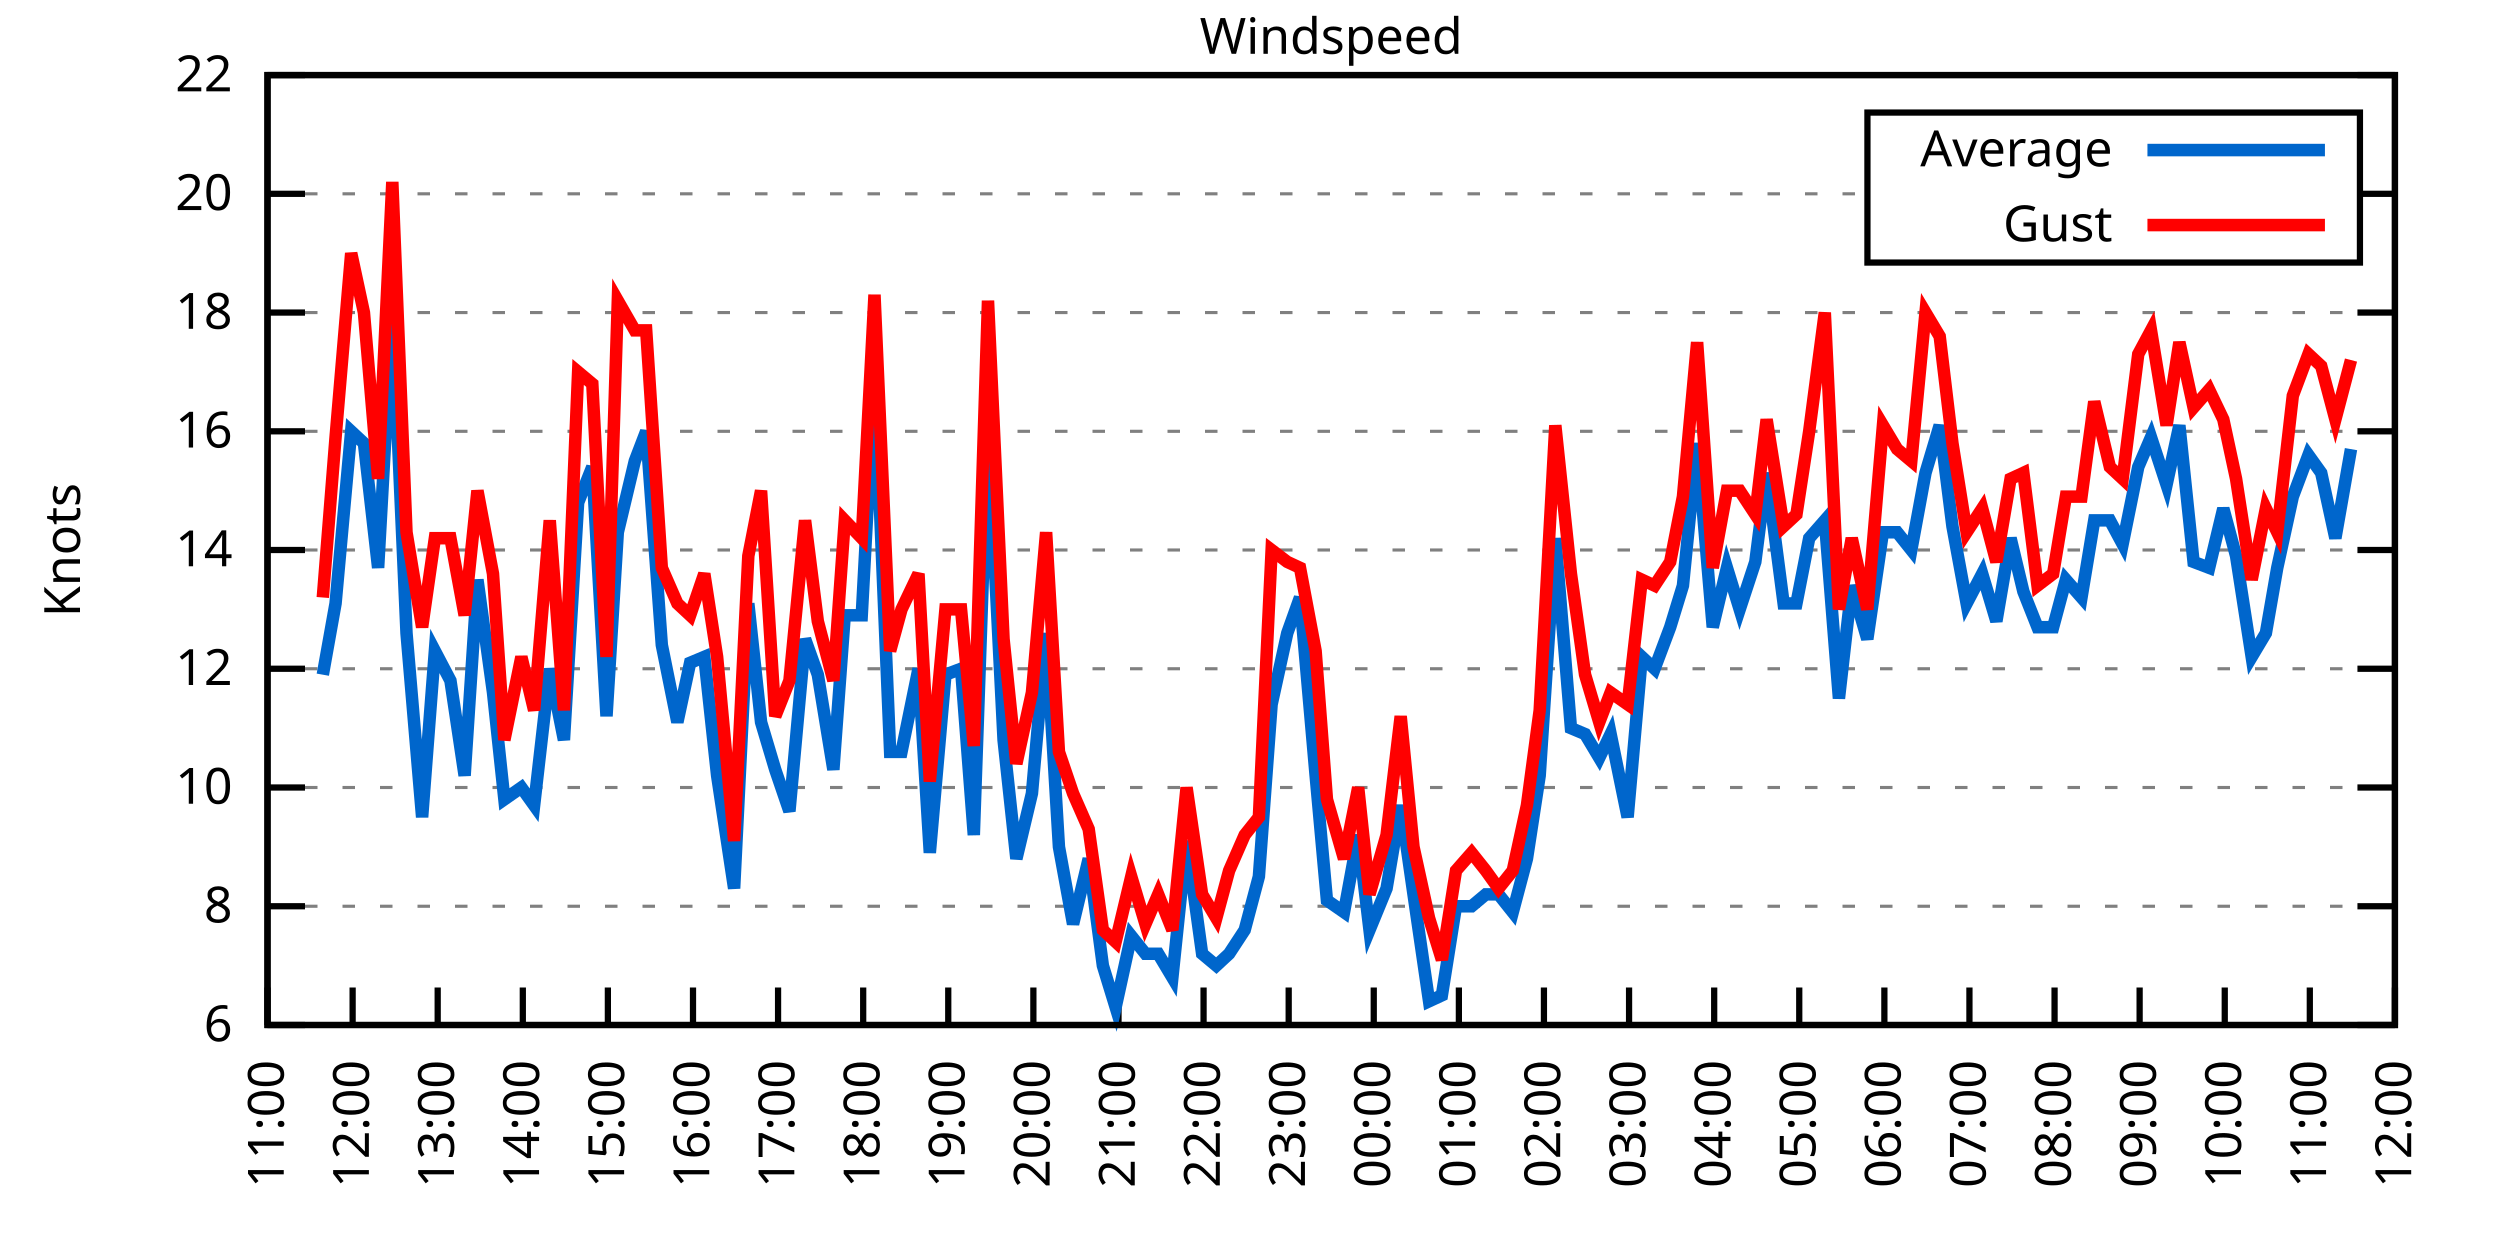
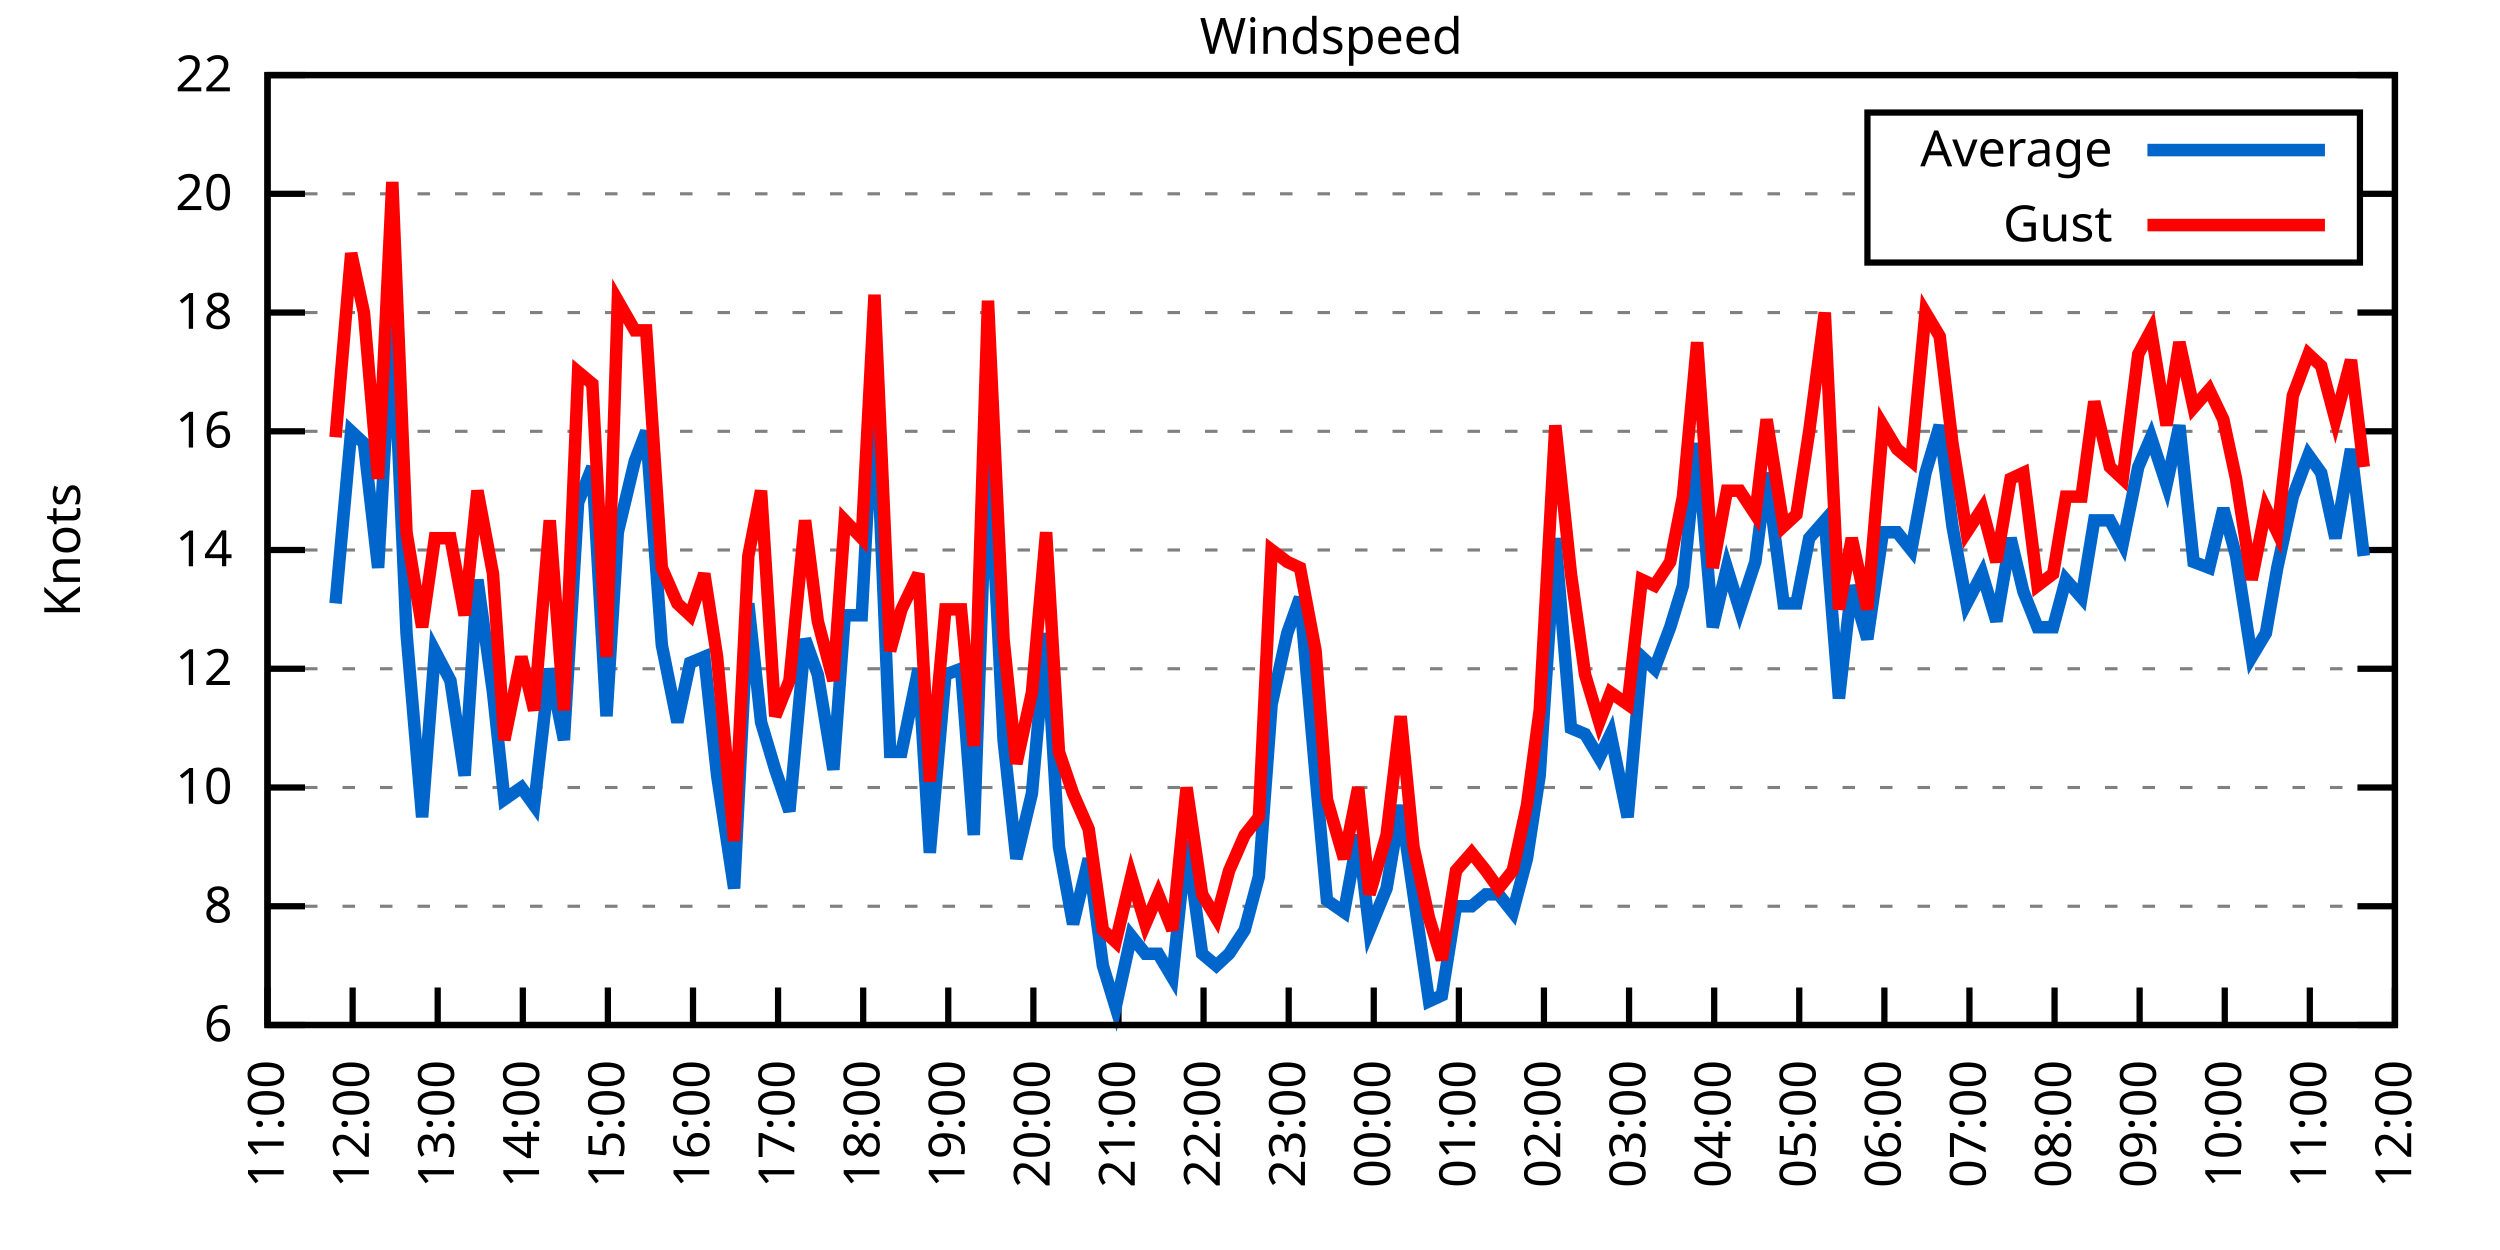
<svg xmlns="http://www.w3.org/2000/svg" xmlns:xlink="http://www.w3.org/1999/xlink" width="400" height="200" viewBox="0 0 400 200">
  <g id="gnuplot_canvas">
    <rect x="0" y="0" width="400" height="200" fill="none" />
    <defs>
      <circle id="gpDot" r="0.5" stroke-width="0.5" stroke="currentColor" />
      <path id="gpPt0" stroke-width="0.333" stroke="currentColor" d="M-1,0 h2 M0,-1 v2" />
      <path id="gpPt1" stroke-width="0.333" stroke="currentColor" d="M-1,-1 L1,1 M1,-1 L-1,1" />
      <path id="gpPt2" stroke-width="0.333" stroke="currentColor" d="M-1,0 L1,0 M0,-1 L0,1 M-1,-1 L1,1 M-1,1 L1,-1" />
      <rect id="gpPt3" stroke-width="0.333" stroke="currentColor" x="-1" y="-1" width="2" height="2" />
      <rect id="gpPt4" stroke-width="0.333" stroke="currentColor" fill="currentColor" x="-1" y="-1" width="2" height="2" />
      <circle id="gpPt5" stroke-width="0.333" stroke="currentColor" cx="0" cy="0" r="1" />
      <use xlink:href="#gpPt5" id="gpPt6" fill="currentColor" stroke="none" />
      <path id="gpPt7" stroke-width="0.333" stroke="currentColor" d="M0,-1.33 L-1.33,0.67 L1.33,0.67 z" />
      <use xlink:href="#gpPt7" id="gpPt8" fill="currentColor" stroke="none" />
      <use xlink:href="#gpPt7" id="gpPt9" stroke="currentColor" transform="rotate(180)" />
      <use xlink:href="#gpPt9" id="gpPt10" fill="currentColor" stroke="none" />
      <use xlink:href="#gpPt3" id="gpPt11" stroke="currentColor" transform="rotate(45)" />
      <use xlink:href="#gpPt11" id="gpPt12" fill="currentColor" stroke="none" />
      <path id="gpPt13" stroke-width="0.333" stroke="currentColor" d="M0,1.330 L1.265,0.411 L0.782,-1.067 L-0.782,-1.076 L-1.265,0.411 z" />
      <use xlink:href="#gpPt13" id="gpPt14" fill="currentColor" stroke="none" />
      <filter id="textbox" filterUnits="objectBoundingBox" x="0" y="0" height="1" width="1">
        <feFlood flood-color="white" flood-opacity="1" result="bgnd" />
        <feComposite in="SourceGraphic" in2="bgnd" operator="atop" />
      </filter>
      <filter id="greybox" filterUnits="objectBoundingBox" x="0" y="0" height="1" width="1">
        <feFlood flood-color="lightgrey" flood-opacity="1" result="grey" />
        <feComposite in="SourceGraphic" in2="grey" operator="atop" />
      </filter>
    </defs>
    <g fill="none" color="white" stroke="currentColor" stroke-width="1.00" stroke-linecap="butt" stroke-linejoin="miter">
</g>
    <g fill="none" color="black" stroke="currentColor" stroke-width="1.00" stroke-linecap="butt" stroke-linejoin="miter">
      <g stroke="none" shape-rendering="crispEdges">
        <polygon fill="rgb(255, 255, 255)" points="42.80,164.00 383.18,164.00 383.18,12.02 42.80,12.02 " />
      </g>
    </g>
    <g fill="none" color="black" stroke="currentColor" stroke-width="1.00" stroke-linecap="butt" stroke-linejoin="miter">
</g>
    <g fill="none" color="black" stroke="black" stroke-width="0.50" stroke-linecap="butt" stroke-linejoin="miter">
</g>
    <g fill="none" color="gray" stroke="currentColor" stroke-width="0.50" stroke-linecap="butt" stroke-linejoin="miter">
      <path stroke="gray" stroke-dasharray="2,4" class="gridline" d="M42.80,164.00 L383.19,164.00  " />
    </g>
    <g fill="none" color="gray" stroke="gray" stroke-width="1.00" stroke-linecap="butt" stroke-linejoin="miter">
</g>
    <g fill="none" color="black" stroke="currentColor" stroke-width="1.00" stroke-linecap="butt" stroke-linejoin="miter">
      <path stroke="black" d="M42.80,164.00 L48.80,164.00 M383.19,164.00 L377.19,164.00  " />
      <g transform="translate(37.20,166.60)" stroke="none" fill="black" font-family="Sans" font-size="8.00" text-anchor="end">
        <text>
          <tspan font-family="Sans"> 6</tspan>
        </text>
      </g>
    </g>
    <g fill="none" color="black" stroke="currentColor" stroke-width="1.00" stroke-linecap="butt" stroke-linejoin="miter">
</g>
    <g fill="none" color="black" stroke="black" stroke-width="0.50" stroke-linecap="butt" stroke-linejoin="miter">
</g>
    <g fill="none" color="gray" stroke="currentColor" stroke-width="0.50" stroke-linecap="butt" stroke-linejoin="miter">
      <path stroke="gray" stroke-dasharray="2,4" class="gridline" d="M42.80,145.00 L383.19,145.00  " />
    </g>
    <g fill="none" color="gray" stroke="gray" stroke-width="1.00" stroke-linecap="butt" stroke-linejoin="miter">
</g>
    <g fill="none" color="black" stroke="currentColor" stroke-width="1.00" stroke-linecap="butt" stroke-linejoin="miter">
      <path stroke="black" d="M42.80,145.00 L48.80,145.00 M383.19,145.00 L377.19,145.00  " />
      <g transform="translate(37.20,147.60)" stroke="none" fill="black" font-family="Sans" font-size="8.00" text-anchor="end">
        <text>
          <tspan font-family="Sans"> 8</tspan>
        </text>
      </g>
    </g>
    <g fill="none" color="black" stroke="currentColor" stroke-width="1.00" stroke-linecap="butt" stroke-linejoin="miter">
</g>
    <g fill="none" color="black" stroke="black" stroke-width="0.50" stroke-linecap="butt" stroke-linejoin="miter">
</g>
    <g fill="none" color="gray" stroke="currentColor" stroke-width="0.50" stroke-linecap="butt" stroke-linejoin="miter">
      <path stroke="gray" stroke-dasharray="2,4" class="gridline" d="M42.80,126.00 L383.19,126.00  " />
    </g>
    <g fill="none" color="gray" stroke="gray" stroke-width="1.00" stroke-linecap="butt" stroke-linejoin="miter">
</g>
    <g fill="none" color="black" stroke="currentColor" stroke-width="1.00" stroke-linecap="butt" stroke-linejoin="miter">
      <path stroke="black" d="M42.80,126.00 L48.80,126.00 M383.19,126.00 L377.19,126.00  " />
      <g transform="translate(37.20,128.60)" stroke="none" fill="black" font-family="Sans" font-size="8.00" text-anchor="end">
        <text>
          <tspan font-family="Sans"> 10</tspan>
        </text>
      </g>
    </g>
    <g fill="none" color="black" stroke="currentColor" stroke-width="1.00" stroke-linecap="butt" stroke-linejoin="miter">
</g>
    <g fill="none" color="black" stroke="black" stroke-width="0.50" stroke-linecap="butt" stroke-linejoin="miter">
</g>
    <g fill="none" color="gray" stroke="currentColor" stroke-width="0.50" stroke-linecap="butt" stroke-linejoin="miter">
      <path stroke="gray" stroke-dasharray="2,4" class="gridline" d="M42.80,107.00 L383.19,107.00  " />
    </g>
    <g fill="none" color="gray" stroke="gray" stroke-width="1.00" stroke-linecap="butt" stroke-linejoin="miter">
</g>
    <g fill="none" color="black" stroke="currentColor" stroke-width="1.00" stroke-linecap="butt" stroke-linejoin="miter">
      <path stroke="black" d="M42.80,107.00 L48.80,107.00 M383.19,107.00 L377.19,107.00  " />
      <g transform="translate(37.20,109.60)" stroke="none" fill="black" font-family="Sans" font-size="8.00" text-anchor="end">
        <text>
          <tspan font-family="Sans"> 12</tspan>
        </text>
      </g>
    </g>
    <g fill="none" color="black" stroke="currentColor" stroke-width="1.00" stroke-linecap="butt" stroke-linejoin="miter">
</g>
    <g fill="none" color="black" stroke="black" stroke-width="0.50" stroke-linecap="butt" stroke-linejoin="miter">
</g>
    <g fill="none" color="gray" stroke="currentColor" stroke-width="0.50" stroke-linecap="butt" stroke-linejoin="miter">
      <path stroke="gray" stroke-dasharray="2,4" class="gridline" d="M42.80,88.00 L383.19,88.00  " />
    </g>
    <g fill="none" color="gray" stroke="gray" stroke-width="1.00" stroke-linecap="butt" stroke-linejoin="miter">
</g>
    <g fill="none" color="black" stroke="currentColor" stroke-width="1.00" stroke-linecap="butt" stroke-linejoin="miter">
      <path stroke="black" d="M42.80,88.00 L48.80,88.00 M383.19,88.00 L377.19,88.00  " />
      <g transform="translate(37.20,90.60)" stroke="none" fill="black" font-family="Sans" font-size="8.00" text-anchor="end">
        <text>
          <tspan font-family="Sans"> 14</tspan>
        </text>
      </g>
    </g>
    <g fill="none" color="black" stroke="currentColor" stroke-width="1.00" stroke-linecap="butt" stroke-linejoin="miter">
</g>
    <g fill="none" color="black" stroke="black" stroke-width="0.50" stroke-linecap="butt" stroke-linejoin="miter">
</g>
    <g fill="none" color="gray" stroke="currentColor" stroke-width="0.50" stroke-linecap="butt" stroke-linejoin="miter">
      <path stroke="gray" stroke-dasharray="2,4" class="gridline" d="M42.80,69.01 L383.19,69.01  " />
    </g>
    <g fill="none" color="gray" stroke="gray" stroke-width="1.00" stroke-linecap="butt" stroke-linejoin="miter">
</g>
    <g fill="none" color="black" stroke="currentColor" stroke-width="1.00" stroke-linecap="butt" stroke-linejoin="miter">
      <path stroke="black" d="M42.80,69.01 L48.80,69.01 M383.19,69.01 L377.19,69.01  " />
      <g transform="translate(37.20,71.61)" stroke="none" fill="black" font-family="Sans" font-size="8.00" text-anchor="end">
        <text>
          <tspan font-family="Sans"> 16</tspan>
        </text>
      </g>
    </g>
    <g fill="none" color="black" stroke="currentColor" stroke-width="1.00" stroke-linecap="butt" stroke-linejoin="miter">
</g>
    <g fill="none" color="black" stroke="black" stroke-width="0.50" stroke-linecap="butt" stroke-linejoin="miter">
</g>
    <g fill="none" color="gray" stroke="currentColor" stroke-width="0.50" stroke-linecap="butt" stroke-linejoin="miter">
      <path stroke="gray" stroke-dasharray="2,4" class="gridline" d="M42.80,50.01 L383.19,50.01  " />
    </g>
    <g fill="none" color="gray" stroke="gray" stroke-width="1.00" stroke-linecap="butt" stroke-linejoin="miter">
</g>
    <g fill="none" color="black" stroke="currentColor" stroke-width="1.00" stroke-linecap="butt" stroke-linejoin="miter">
      <path stroke="black" d="M42.80,50.01 L48.80,50.01 M383.19,50.01 L377.19,50.01  " />
      <g transform="translate(37.20,52.61)" stroke="none" fill="black" font-family="Sans" font-size="8.00" text-anchor="end">
        <text>
          <tspan font-family="Sans"> 18</tspan>
        </text>
      </g>
    </g>
    <g fill="none" color="black" stroke="currentColor" stroke-width="1.00" stroke-linecap="butt" stroke-linejoin="miter">
</g>
    <g fill="none" color="black" stroke="black" stroke-width="0.50" stroke-linecap="butt" stroke-linejoin="miter">
</g>
    <g fill="none" color="gray" stroke="currentColor" stroke-width="0.50" stroke-linecap="butt" stroke-linejoin="miter">
      <path stroke="gray" stroke-dasharray="2,4" class="gridline" d="M42.80,31.01 L298.79,31.01 M377.59,31.01 L383.19,31.01  " />
    </g>
    <g fill="none" color="gray" stroke="gray" stroke-width="1.00" stroke-linecap="butt" stroke-linejoin="miter">
</g>
    <g fill="none" color="black" stroke="currentColor" stroke-width="1.00" stroke-linecap="butt" stroke-linejoin="miter">
      <path stroke="black" d="M42.80,31.01 L48.80,31.01 M383.19,31.01 L377.19,31.01  " />
      <g transform="translate(37.20,33.61)" stroke="none" fill="black" font-family="Sans" font-size="8.00" text-anchor="end">
        <text>
          <tspan font-family="Sans"> 20</tspan>
        </text>
      </g>
    </g>
    <g fill="none" color="black" stroke="currentColor" stroke-width="1.00" stroke-linecap="butt" stroke-linejoin="miter">
</g>
    <g fill="none" color="black" stroke="black" stroke-width="0.50" stroke-linecap="butt" stroke-linejoin="miter">
</g>
    <g fill="none" color="gray" stroke="currentColor" stroke-width="0.50" stroke-linecap="butt" stroke-linejoin="miter">
      <path stroke="gray" stroke-dasharray="2,4" class="gridline" d="M42.80,12.01 L383.19,12.01  " />
    </g>
    <g fill="none" color="gray" stroke="gray" stroke-width="1.00" stroke-linecap="butt" stroke-linejoin="miter">
</g>
    <g fill="none" color="black" stroke="currentColor" stroke-width="1.00" stroke-linecap="butt" stroke-linejoin="miter">
      <path stroke="black" d="M42.80,12.01 L48.80,12.01 M383.19,12.01 L377.19,12.01  " />
      <g transform="translate(37.20,14.61)" stroke="none" fill="black" font-family="Sans" font-size="8.00" text-anchor="end">
        <text>
          <tspan font-family="Sans"> 22</tspan>
        </text>
      </g>
    </g>
    <g fill="none" color="black" stroke="currentColor" stroke-width="1.00" stroke-linecap="butt" stroke-linejoin="miter">
      <path stroke="black" d="M42.80,164.00 L42.80,158.00  " />
      <g transform="translate(45.40,169.60) rotate(270.00)" stroke="none" fill="black" font-family="Sans" font-size="8.00" text-anchor="end">
        <text>
          <tspan font-family="Sans">11:00</tspan>
        </text>
      </g>
    </g>
    <g fill="none" color="black" stroke="currentColor" stroke-width="1.00" stroke-linecap="butt" stroke-linejoin="miter">
      <path stroke="black" d="M56.42,164.00 L56.42,158.00  " />
      <g transform="translate(59.02,169.60) rotate(270.00)" stroke="none" fill="black" font-family="Sans" font-size="8.00" text-anchor="end">
        <text>
          <tspan font-family="Sans">12:00</tspan>
        </text>
      </g>
    </g>
    <g fill="none" color="black" stroke="currentColor" stroke-width="1.00" stroke-linecap="butt" stroke-linejoin="miter">
      <path stroke="black" d="M70.03,164.00 L70.03,158.00  " />
      <g transform="translate(72.63,169.60) rotate(270.00)" stroke="none" fill="black" font-family="Sans" font-size="8.00" text-anchor="end">
        <text>
          <tspan font-family="Sans">13:00</tspan>
        </text>
      </g>
    </g>
    <g fill="none" color="black" stroke="currentColor" stroke-width="1.00" stroke-linecap="butt" stroke-linejoin="miter">
      <path stroke="black" d="M83.65,164.00 L83.65,158.00  " />
      <g transform="translate(86.25,169.60) rotate(270.00)" stroke="none" fill="black" font-family="Sans" font-size="8.00" text-anchor="end">
        <text>
          <tspan font-family="Sans">14:00</tspan>
        </text>
      </g>
    </g>
    <g fill="none" color="black" stroke="currentColor" stroke-width="1.00" stroke-linecap="butt" stroke-linejoin="miter">
      <path stroke="black" d="M97.26,164.00 L97.26,158.00  " />
      <g transform="translate(99.86,169.60) rotate(270.00)" stroke="none" fill="black" font-family="Sans" font-size="8.00" text-anchor="end">
        <text>
          <tspan font-family="Sans">15:00</tspan>
        </text>
      </g>
    </g>
    <g fill="none" color="black" stroke="currentColor" stroke-width="1.00" stroke-linecap="butt" stroke-linejoin="miter">
      <path stroke="black" d="M110.88,164.00 L110.88,158.00  " />
      <g transform="translate(113.48,169.60) rotate(270.00)" stroke="none" fill="black" font-family="Sans" font-size="8.00" text-anchor="end">
        <text>
          <tspan font-family="Sans">16:00</tspan>
        </text>
      </g>
    </g>
    <g fill="none" color="black" stroke="currentColor" stroke-width="1.00" stroke-linecap="butt" stroke-linejoin="miter">
      <path stroke="black" d="M124.49,164.00 L124.49,158.00  " />
      <g transform="translate(127.09,169.60) rotate(270.00)" stroke="none" fill="black" font-family="Sans" font-size="8.00" text-anchor="end">
        <text>
          <tspan font-family="Sans">17:00</tspan>
        </text>
      </g>
    </g>
    <g fill="none" color="black" stroke="currentColor" stroke-width="1.00" stroke-linecap="butt" stroke-linejoin="miter">
      <path stroke="black" d="M138.11,164.00 L138.11,158.00  " />
      <g transform="translate(140.71,169.60) rotate(270.00)" stroke="none" fill="black" font-family="Sans" font-size="8.00" text-anchor="end">
        <text>
          <tspan font-family="Sans">18:00</tspan>
        </text>
      </g>
    </g>
    <g fill="none" color="black" stroke="currentColor" stroke-width="1.00" stroke-linecap="butt" stroke-linejoin="miter">
      <path stroke="black" d="M151.72,164.00 L151.72,158.00  " />
      <g transform="translate(154.32,169.60) rotate(270.00)" stroke="none" fill="black" font-family="Sans" font-size="8.00" text-anchor="end">
        <text>
          <tspan font-family="Sans">19:00</tspan>
        </text>
      </g>
    </g>
    <g fill="none" color="black" stroke="currentColor" stroke-width="1.00" stroke-linecap="butt" stroke-linejoin="miter">
      <path stroke="black" d="M165.34,164.00 L165.34,158.00  " />
      <g transform="translate(167.94,169.60) rotate(270.00)" stroke="none" fill="black" font-family="Sans" font-size="8.00" text-anchor="end">
        <text>
          <tspan font-family="Sans">20:00</tspan>
        </text>
      </g>
    </g>
    <g fill="none" color="black" stroke="currentColor" stroke-width="1.00" stroke-linecap="butt" stroke-linejoin="miter">
      <path stroke="black" d="M178.96,164.00 L178.96,158.00  " />
      <g transform="translate(181.56,169.60) rotate(270.00)" stroke="none" fill="black" font-family="Sans" font-size="8.00" text-anchor="end">
        <text>
          <tspan font-family="Sans">21:00</tspan>
        </text>
      </g>
    </g>
    <g fill="none" color="black" stroke="currentColor" stroke-width="1.00" stroke-linecap="butt" stroke-linejoin="miter">
      <path stroke="black" d="M192.57,164.00 L192.57,158.00  " />
      <g transform="translate(195.17,169.60) rotate(270.00)" stroke="none" fill="black" font-family="Sans" font-size="8.00" text-anchor="end">
        <text>
          <tspan font-family="Sans">22:00</tspan>
        </text>
      </g>
    </g>
    <g fill="none" color="black" stroke="currentColor" stroke-width="1.00" stroke-linecap="butt" stroke-linejoin="miter">
      <path stroke="black" d="M206.19,164.00 L206.19,158.00  " />
      <g transform="translate(208.79,169.60) rotate(270.00)" stroke="none" fill="black" font-family="Sans" font-size="8.00" text-anchor="end">
        <text>
          <tspan font-family="Sans">23:00</tspan>
        </text>
      </g>
    </g>
    <g fill="none" color="black" stroke="currentColor" stroke-width="1.00" stroke-linecap="butt" stroke-linejoin="miter">
      <path stroke="black" d="M219.80,164.00 L219.80,158.00  " />
      <g transform="translate(222.40,169.60) rotate(270.00)" stroke="none" fill="black" font-family="Sans" font-size="8.00" text-anchor="end">
        <text>
          <tspan font-family="Sans">00:00</tspan>
        </text>
      </g>
    </g>
    <g fill="none" color="black" stroke="currentColor" stroke-width="1.00" stroke-linecap="butt" stroke-linejoin="miter">
      <path stroke="black" d="M233.42,164.00 L233.42,158.00  " />
      <g transform="translate(236.02,169.60) rotate(270.00)" stroke="none" fill="black" font-family="Sans" font-size="8.00" text-anchor="end">
        <text>
          <tspan font-family="Sans">01:00</tspan>
        </text>
      </g>
    </g>
    <g fill="none" color="black" stroke="currentColor" stroke-width="1.00" stroke-linecap="butt" stroke-linejoin="miter">
      <path stroke="black" d="M247.03,164.00 L247.03,158.00  " />
      <g transform="translate(249.63,169.60) rotate(270.00)" stroke="none" fill="black" font-family="Sans" font-size="8.00" text-anchor="end">
        <text>
          <tspan font-family="Sans">02:00</tspan>
        </text>
      </g>
    </g>
    <g fill="none" color="black" stroke="currentColor" stroke-width="1.00" stroke-linecap="butt" stroke-linejoin="miter">
      <path stroke="black" d="M260.65,164.00 L260.65,158.00  " />
      <g transform="translate(263.25,169.60) rotate(270.00)" stroke="none" fill="black" font-family="Sans" font-size="8.00" text-anchor="end">
        <text>
          <tspan font-family="Sans">03:00</tspan>
        </text>
      </g>
    </g>
    <g fill="none" color="black" stroke="currentColor" stroke-width="1.00" stroke-linecap="butt" stroke-linejoin="miter">
      <path stroke="black" d="M274.27,164.00 L274.27,158.00  " />
      <g transform="translate(276.87,169.60) rotate(270.00)" stroke="none" fill="black" font-family="Sans" font-size="8.00" text-anchor="end">
        <text>
          <tspan font-family="Sans">04:00</tspan>
        </text>
      </g>
    </g>
    <g fill="none" color="black" stroke="currentColor" stroke-width="1.00" stroke-linecap="butt" stroke-linejoin="miter">
      <path stroke="black" d="M287.88,164.00 L287.88,158.00  " />
      <g transform="translate(290.48,169.60) rotate(270.00)" stroke="none" fill="black" font-family="Sans" font-size="8.00" text-anchor="end">
        <text>
          <tspan font-family="Sans">05:00</tspan>
        </text>
      </g>
    </g>
    <g fill="none" color="black" stroke="currentColor" stroke-width="1.00" stroke-linecap="butt" stroke-linejoin="miter">
      <path stroke="black" d="M301.50,164.00 L301.50,158.00  " />
      <g transform="translate(304.10,169.60) rotate(270.00)" stroke="none" fill="black" font-family="Sans" font-size="8.00" text-anchor="end">
        <text>
          <tspan font-family="Sans">06:00</tspan>
        </text>
      </g>
    </g>
    <g fill="none" color="black" stroke="currentColor" stroke-width="1.00" stroke-linecap="butt" stroke-linejoin="miter">
      <path stroke="black" d="M315.11,164.00 L315.11,158.00  " />
      <g transform="translate(317.71,169.60) rotate(270.00)" stroke="none" fill="black" font-family="Sans" font-size="8.00" text-anchor="end">
        <text>
          <tspan font-family="Sans">07:00</tspan>
        </text>
      </g>
    </g>
    <g fill="none" color="black" stroke="currentColor" stroke-width="1.00" stroke-linecap="butt" stroke-linejoin="miter">
      <path stroke="black" d="M328.73,164.00 L328.73,158.00  " />
      <g transform="translate(331.33,169.60) rotate(270.00)" stroke="none" fill="black" font-family="Sans" font-size="8.00" text-anchor="end">
        <text>
          <tspan font-family="Sans">08:00</tspan>
        </text>
      </g>
    </g>
    <g fill="none" color="black" stroke="currentColor" stroke-width="1.00" stroke-linecap="butt" stroke-linejoin="miter">
      <path stroke="black" d="M342.34,164.00 L342.34,158.00  " />
      <g transform="translate(344.94,169.60) rotate(270.00)" stroke="none" fill="black" font-family="Sans" font-size="8.00" text-anchor="end">
        <text>
          <tspan font-family="Sans">09:00</tspan>
        </text>
      </g>
    </g>
    <g fill="none" color="black" stroke="currentColor" stroke-width="1.00" stroke-linecap="butt" stroke-linejoin="miter">
      <path stroke="black" d="M355.96,164.00 L355.96,158.00  " />
      <g transform="translate(358.56,169.60) rotate(270.00)" stroke="none" fill="black" font-family="Sans" font-size="8.00" text-anchor="end">
        <text>
          <tspan font-family="Sans">10:00</tspan>
        </text>
      </g>
    </g>
    <g fill="none" color="black" stroke="currentColor" stroke-width="1.00" stroke-linecap="butt" stroke-linejoin="miter">
      <path stroke="black" d="M369.57,164.00 L369.57,158.00  " />
      <g transform="translate(372.17,169.60) rotate(270.00)" stroke="none" fill="black" font-family="Sans" font-size="8.00" text-anchor="end">
        <text>
          <tspan font-family="Sans">11:00</tspan>
        </text>
      </g>
    </g>
    <g fill="none" color="black" stroke="currentColor" stroke-width="1.00" stroke-linecap="butt" stroke-linejoin="miter">
      <path stroke="black" d="M383.19,164.00 L383.19,158.00  " />
      <g transform="translate(385.79,169.60) rotate(270.00)" stroke="none" fill="black" font-family="Sans" font-size="8.00" text-anchor="end">
        <text>
          <tspan font-family="Sans">12:00</tspan>
        </text>
      </g>
    </g>
    <g fill="none" color="black" stroke="currentColor" stroke-width="1.00" stroke-linecap="butt" stroke-linejoin="miter">
</g>
    <g fill="none" color="black" stroke="currentColor" stroke-width="1.00" stroke-linecap="butt" stroke-linejoin="miter">
      <path stroke="black" d="M42.80,12.01 L42.80,164.00 L383.19,164.00 L383.19,12.01 L42.80,12.01 Z  " />
    </g>
    <g fill="none" color="black" stroke="currentColor" stroke-width="1.00" stroke-linecap="butt" stroke-linejoin="miter">
</g>
    <g fill="none" color="black" stroke="currentColor" stroke-width="1.00" stroke-linecap="butt" stroke-linejoin="miter">
      <path stroke="black" d="M298.79,42.01 L298.79,18.01 L377.59,18.01 L377.59,42.01 L298.79,42.01 Z  " />
    </g>
    <g id="Windspeed_plot_1">
      <g fill="none" color="white" stroke="black" stroke-width="2.00" stroke-linecap="butt" stroke-linejoin="miter">
</g>
      <g fill="none" color="black" stroke="currentColor" stroke-width="2.00" stroke-linecap="butt" stroke-linejoin="miter">
        <g transform="translate(337.99,26.61)" stroke="none" fill="black" font-family="Sans" font-size="8.00" text-anchor="end">
          <text>
            <tspan font-family="Sans">Average</tspan>
          </text>
        </g>
      </g>
      <g fill="none" color="black" stroke="currentColor" stroke-width="2.00" stroke-linecap="butt" stroke-linejoin="miter">
-         <path stroke="rgb(  0, 102, 204)" d="M343.59,24.01 L371.99,24.01 M51.65,107.95 L53.69,96.55 L56.19,69.01 L58.23,70.91 L60.50,90.85 L62.77,50.01   L65.04,101.30 L67.54,130.75 L69.58,104.15 L72.07,108.90 L74.34,124.10 L76.39,92.75 L78.88,110.80 L80.70,127.90   L83.42,126.00 L85.46,128.85 L87.96,107.00 L90.23,118.40 L92.50,80.41 L94.77,74.71 L97.04,114.60 L98.85,85.16   L101.57,73.76 L103.39,69.01 L105.89,103.20 L108.38,115.55 L110.42,106.05 L112.69,105.10 L114.74,124.10 L117.46,142.15   L119.73,96.55 L121.77,115.55 L124.04,123.15 L126.31,129.80 L128.81,102.25 L130.85,107.95 L133.34,123.15 L135.16,98.45   L137.88,98.45 L139.92,60.46 L142.42,120.30 L144.24,120.30 L146.96,107.00 L148.77,136.45 L151.27,107.95 L153.77,107.00   L155.81,133.60 L158.08,69.01 L160.57,118.40 L162.62,137.40 L165.11,126.95 L167.38,101.30 L169.43,135.50 L171.69,147.85   L174.19,137.40 L176.46,154.50 L178.50,161.15 L181.00,149.75 L183.27,152.60 L185.31,152.60 L187.58,156.40 L189.85,134.55   L192.34,152.60 L194.61,154.50 L196.66,152.60 L199.15,148.80 L201.42,140.25 L203.46,112.70 L205.96,101.30 L208.00,95.60   L210.50,124.10 L212.31,144.05 L215.04,145.95 L217.31,133.60 L219.12,148.80 L221.85,142.15 L224.11,128.85 L226.16,143.10   L228.65,160.20 L230.70,159.25 L232.96,145.00 L235.46,145.00 L237.73,143.10 L239.77,143.10 L242.04,145.95 L244.31,137.40   L246.35,124.10 L248.85,86.11 L251.35,116.50 L253.61,117.45 L255.88,121.25 L257.70,117.45 L260.42,130.75 L262.69,105.10   L264.73,107.00 L267.23,100.35 L269.27,93.70 L271.54,70.91 L274.04,100.35 L276.31,90.85 L278.35,97.50 L280.85,89.90   L282.66,75.66 L285.38,96.55 L287.43,96.55 L289.47,86.11 L291.97,83.26 L294.23,111.75 L296.28,93.70 L298.77,102.25   L301.27,85.16 L303.54,85.16 L305.81,88.00 L308.08,75.66 L310.35,68.06 L312.39,84.21 L314.66,96.55 L317.15,91.80   L319.42,99.40 L321.69,86.11 L323.74,94.65 L326.00,100.35 L328.50,100.35 L330.54,92.75 L333.04,95.60 L335.08,83.26   L337.58,83.26 L339.62,87.06 L342.12,74.71 L344.16,69.96 L346.65,77.56 L348.70,68.06 L350.97,89.90 L353.46,90.85   L355.73,81.36 L357.77,88.95 L360.27,105.10 L362.54,101.30 L364.36,90.85 L366.85,79.46 L369.35,72.81 L371.39,75.66   L373.66,86.11 L376.16,71.86  " />
+         <path stroke="rgb(  0, 102, 204)" d="M343.59,24.01 L371.99,24.01 M53.69,96.55 L56.19,69.01 L58.23,70.91 L60.50,90.85 L62.77,50.01 L65.04,101.30   L67.54,130.75 L69.58,104.15 L72.07,108.90 L74.34,124.10 L76.39,92.75 L78.88,110.80 L80.70,127.90 L83.42,126.00   L85.46,128.85 L87.96,107.00 L90.23,118.40 L92.50,80.41 L94.77,74.71 L97.04,114.60 L98.85,85.16 L101.57,73.76   L103.39,69.01 L105.89,103.20 L108.38,115.55 L110.42,106.05 L112.69,105.10 L114.74,124.10 L117.46,142.15 L119.73,96.55   L121.77,115.55 L124.04,123.15 L126.31,129.80 L128.81,102.25 L130.85,107.95 L133.34,123.15 L135.16,98.45 L137.88,98.45   L139.92,60.46 L142.42,120.30 L144.24,120.30 L146.96,107.00 L148.77,136.45 L151.27,107.95 L153.77,107.00 L155.81,133.60   L158.08,69.01 L160.57,118.40 L162.62,137.40 L165.11,126.95 L167.38,101.30 L169.43,135.50 L171.69,147.85 L174.19,137.40   L176.46,154.50 L178.50,161.15 L181.00,149.75 L183.27,152.60 L185.31,152.60 L187.58,156.40 L189.85,134.55 L192.34,152.60   L194.61,154.50 L196.66,152.60 L199.15,148.80 L201.42,140.25 L203.46,112.70 L205.96,101.30 L208.00,95.60 L210.50,124.10   L212.31,144.05 L215.04,145.95 L217.31,133.60 L219.12,148.80 L221.85,142.15 L224.11,128.85 L226.16,143.10 L228.65,160.20   L230.70,159.25 L232.96,145.00 L235.46,145.00 L237.73,143.10 L239.77,143.10 L242.04,145.95 L244.31,137.40 L246.35,124.10   L248.85,86.11 L251.35,116.50 L253.61,117.45 L255.88,121.25 L257.70,117.45 L260.42,130.75 L262.69,105.10 L264.73,107.00   L267.23,100.35 L269.27,93.70 L271.54,70.91 L274.04,100.35 L276.31,90.85 L278.35,97.50 L280.85,89.90 L282.66,75.66   L285.38,96.55 L287.43,96.55 L289.47,86.11 L291.97,83.26 L294.23,111.75 L296.28,93.70 L298.77,102.25 L301.27,85.16   L303.54,85.16 L305.81,88.00 L308.08,75.66 L310.35,68.06 L312.39,84.21 L314.66,96.55 L317.15,91.80 L319.42,99.40   L321.69,86.11 L323.74,94.65 L326.00,100.35 L328.50,100.35 L330.54,92.75 L333.04,95.60 L335.08,83.26 L337.58,83.26   L339.62,87.06 L342.12,74.71 L344.16,69.96 L346.65,77.56 L348.70,68.06 L350.97,89.90 L353.46,90.85 L355.73,81.36   L357.77,88.95 L360.27,105.10 L362.54,101.30 L364.36,90.85 L366.85,79.46 L369.35,72.81 L371.39,75.66 L373.66,86.11   L376.16,71.86 L378.20,88.95  " />
      </g>
    </g>
    <g id="Windspeed_plot_2">
      <g fill="none" color="black" stroke="currentColor" stroke-width="2.00" stroke-linecap="butt" stroke-linejoin="miter">
        <g transform="translate(337.99,38.61)" stroke="none" fill="black" font-family="Sans" font-size="8.00" text-anchor="end">
          <text>
            <tspan font-family="Sans">Gust</tspan>
          </text>
        </g>
      </g>
      <g fill="none" color="black" stroke="currentColor" stroke-width="2.00" stroke-linecap="butt" stroke-linejoin="miter">
-         <path stroke="rgb(255,   0,   0)" d="M343.59,36.01 L371.99,36.01 M51.65,95.60 L53.69,69.96 L56.19,40.51 L58.23,50.01 L60.50,76.61 L62.77,29.11   L65.04,85.16 L67.54,100.35 L69.58,86.11 L72.07,86.11 L74.34,98.45 L76.39,78.51 L78.88,91.80 L80.70,118.40   L83.42,105.10 L85.46,113.65 L87.96,83.26 L90.23,113.65 L92.50,59.51 L94.77,61.41 L97.04,105.10 L98.85,48.11   L101.57,52.86 L103.39,52.86 L105.89,90.85 L108.38,96.55 L110.42,98.45 L112.69,91.80 L114.74,105.10 L117.46,134.55   L119.73,88.95 L121.77,78.51 L124.04,114.60 L126.31,108.90 L128.81,83.26 L130.85,99.40 L133.34,108.90 L135.16,83.26   L137.88,86.11 L139.92,47.16 L142.42,104.15 L144.24,97.50 L146.96,91.80 L148.77,125.05 L151.27,97.50 L153.77,97.50   L155.81,119.35 L158.08,48.11 L160.57,102.25 L162.62,122.20 L165.11,110.80 L167.38,85.16 L169.43,120.30 L171.69,126.95   L174.19,132.65 L176.46,148.80 L178.50,150.70 L181.00,140.25 L183.27,147.85 L185.31,143.10 L187.58,148.80 L189.85,126.00   L192.34,143.10 L194.61,146.90 L196.66,139.30 L199.15,133.60 L201.42,130.75 L203.46,88.00 L205.96,89.90 L208.00,90.85   L210.50,104.15 L212.31,127.90 L215.04,137.40 L217.31,126.00 L219.12,143.10 L221.85,133.60 L224.11,114.60 L226.16,135.50   L228.65,146.90 L230.70,153.55 L232.96,139.30 L235.46,136.45 L237.73,139.30 L239.77,142.15 L242.04,139.30 L244.31,128.85   L246.35,113.65 L248.85,68.06 L251.35,91.80 L253.61,107.95 L255.88,115.55 L257.70,110.80 L260.42,112.70 L262.69,92.75   L264.73,93.70 L267.23,89.90 L269.27,79.46 L271.54,54.76 L274.04,90.85 L276.31,78.51 L278.35,78.51 L280.85,82.31   L282.66,67.11 L285.38,84.21 L287.43,82.31 L289.47,69.01 L291.97,50.01 L294.23,97.50 L296.28,86.11 L298.77,97.50   L301.27,68.06 L303.54,71.86 L305.81,73.76 L308.08,50.01 L310.35,53.81 L312.39,70.91 L314.66,85.16 L317.15,81.36   L319.42,89.90 L321.69,76.61 L323.74,75.66 L326.00,93.70 L328.50,91.80 L330.54,79.46 L333.04,79.46 L335.08,64.26   L337.58,74.71 L339.62,76.61 L342.12,56.66 L344.16,52.86 L346.65,68.06 L348.70,54.76 L350.97,65.21 L353.46,62.36   L355.73,67.11 L357.77,76.61 L360.27,92.75 L362.54,81.36 L364.36,85.16 L366.85,63.31 L369.35,56.66 L371.39,58.56   L373.66,67.11 L376.16,57.61  " />
+         <path stroke="rgb(255,   0,   0)" d="M343.59,36.01 L371.99,36.01 M53.69,69.96 L56.19,40.51 L58.23,50.01 L60.50,76.61 L62.77,29.11 L65.04,85.16   L67.54,100.35 L69.58,86.11 L72.07,86.11 L74.34,98.45 L76.39,78.51 L78.88,91.80 L80.70,118.40 L83.42,105.10   L85.46,113.65 L87.96,83.26 L90.23,113.65 L92.50,59.51 L94.77,61.41 L97.04,105.10 L98.85,48.11 L101.57,52.86   L103.39,52.86 L105.89,90.85 L108.38,96.55 L110.42,98.45 L112.69,91.80 L114.74,105.10 L117.46,134.55 L119.73,88.95   L121.77,78.51 L124.04,114.60 L126.31,108.90 L128.81,83.26 L130.85,99.40 L133.34,108.90 L135.16,83.26 L137.88,86.11   L139.92,47.16 L142.42,104.15 L144.24,97.50 L146.96,91.80 L148.77,125.05 L151.27,97.50 L153.77,97.50 L155.81,119.35   L158.08,48.11 L160.57,102.25 L162.62,122.20 L165.11,110.80 L167.38,85.16 L169.43,120.30 L171.69,126.95 L174.19,132.65   L176.46,148.80 L178.50,150.70 L181.00,140.25 L183.27,147.85 L185.31,143.10 L187.58,148.80 L189.85,126.00 L192.34,143.10   L194.61,146.90 L196.66,139.30 L199.15,133.60 L201.42,130.75 L203.46,88.00 L205.96,89.90 L208.00,90.85 L210.50,104.15   L212.31,127.90 L215.04,137.40 L217.31,126.00 L219.12,143.10 L221.85,133.60 L224.11,114.60 L226.16,135.50 L228.65,146.90   L230.70,153.55 L232.96,139.30 L235.46,136.45 L237.73,139.30 L239.77,142.15 L242.04,139.30 L244.31,128.85 L246.35,113.65   L248.85,68.06 L251.35,91.80 L253.61,107.95 L255.88,115.55 L257.70,110.80 L260.42,112.70 L262.69,92.75 L264.73,93.70   L267.23,89.90 L269.27,79.46 L271.54,54.76 L274.04,90.85 L276.31,78.51 L278.35,78.51 L280.85,82.31 L282.66,67.11   L285.38,84.21 L287.43,82.31 L289.47,69.01 L291.97,50.01 L294.23,97.50 L296.28,86.11 L298.77,97.50 L301.27,68.06   L303.54,71.86 L305.81,73.76 L308.08,50.01 L310.35,53.81 L312.39,70.91 L314.66,85.16 L317.15,81.36 L319.42,89.90   L321.69,76.61 L323.74,75.66 L326.00,93.70 L328.50,91.80 L330.54,79.46 L333.04,79.46 L335.08,64.26 L337.58,74.71   L339.62,76.61 L342.12,56.66 L344.16,52.86 L346.65,68.06 L348.70,54.76 L350.97,65.21 L353.46,62.36 L355.73,67.11   L357.77,76.61 L360.27,92.75 L362.54,81.36 L364.36,85.16 L366.85,63.31 L369.35,56.66 L371.39,58.56 L373.66,67.11   L376.16,57.61 L378.20,74.71  " />
      </g>
    </g>
    <g fill="none" color="black" stroke="currentColor" stroke-width="2.00" stroke-linecap="butt" stroke-linejoin="miter">
</g>
    <g fill="none" color="black" stroke="black" stroke-width="1.00" stroke-linecap="butt" stroke-linejoin="miter">
</g>
    <g fill="none" color="black" stroke="currentColor" stroke-width="1.00" stroke-linecap="butt" stroke-linejoin="miter">
      <path stroke="black" d="M42.80,12.01 L42.80,164.00 L383.19,164.00 L383.19,12.01 L42.80,12.01 Z  " />
      <g transform="translate(12.80,88.01) rotate(270.00)" stroke="none" fill="black" font-family="Sans" font-size="8.00" text-anchor="middle">
        <text>
          <tspan font-family="Sans">Knots</tspan>
        </text>
      </g>
    </g>
    <g fill="none" color="black" stroke="currentColor" stroke-width="1.00" stroke-linecap="butt" stroke-linejoin="miter">
</g>
    <g fill="none" color="black" stroke="currentColor" stroke-width="1.00" stroke-linecap="butt" stroke-linejoin="miter">
      <g transform="translate(212.99,8.61)" stroke="none" fill="black" font-family="Sans" font-size="8.00" text-anchor="middle">
        <text>
          <tspan font-family="Sans">Windspeed</tspan>
        </text>
      </g>
    </g>
    <g fill="none" color="black" stroke="currentColor" stroke-width="1.00" stroke-linecap="butt" stroke-linejoin="miter">
</g>
  </g>
</svg>
